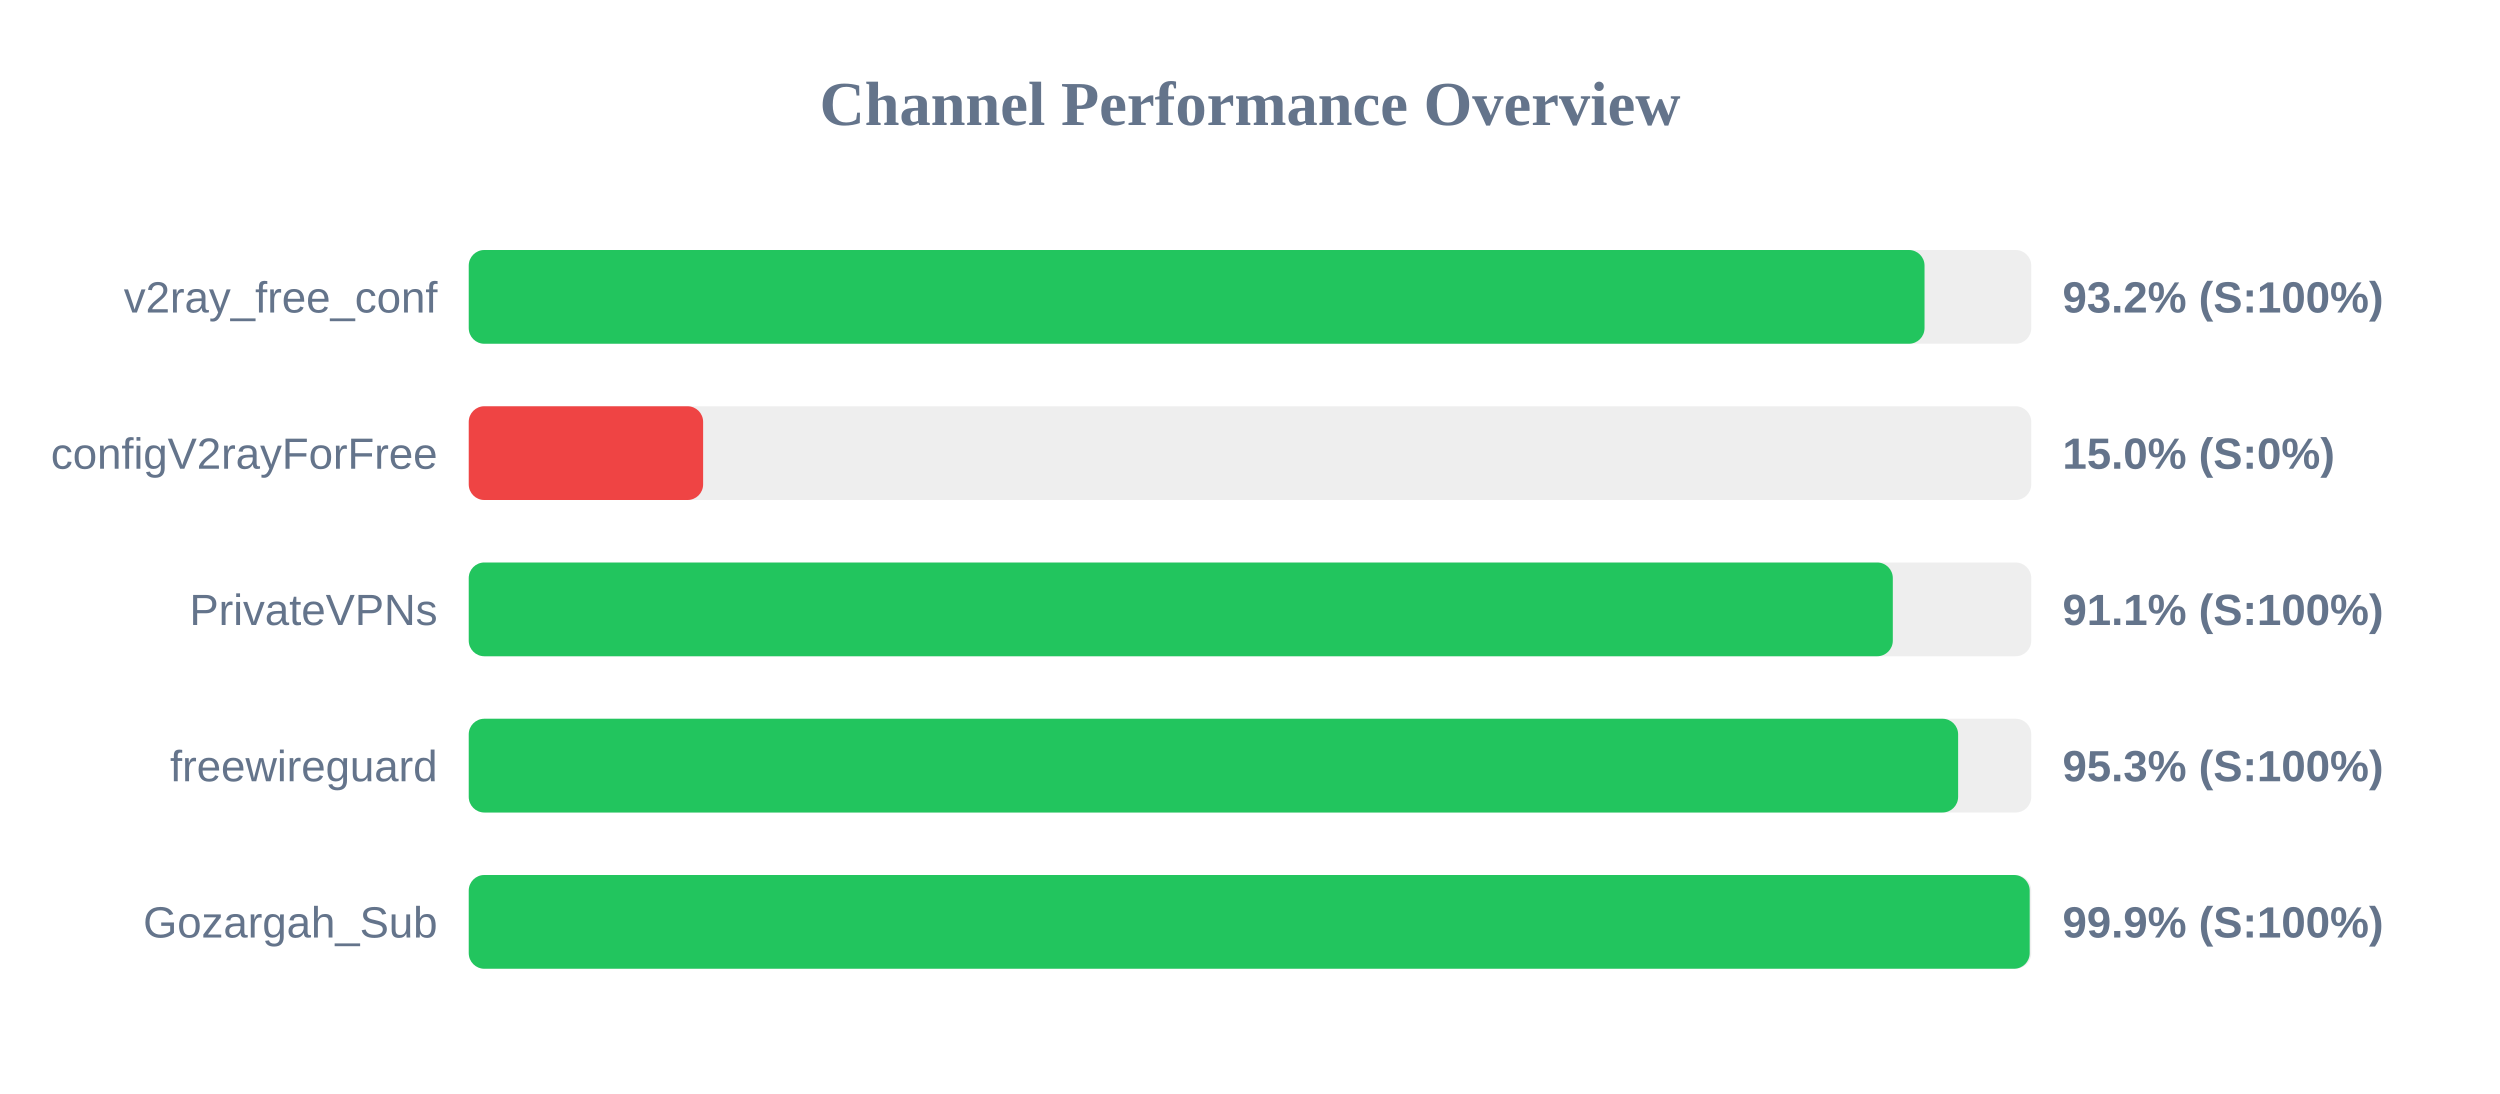
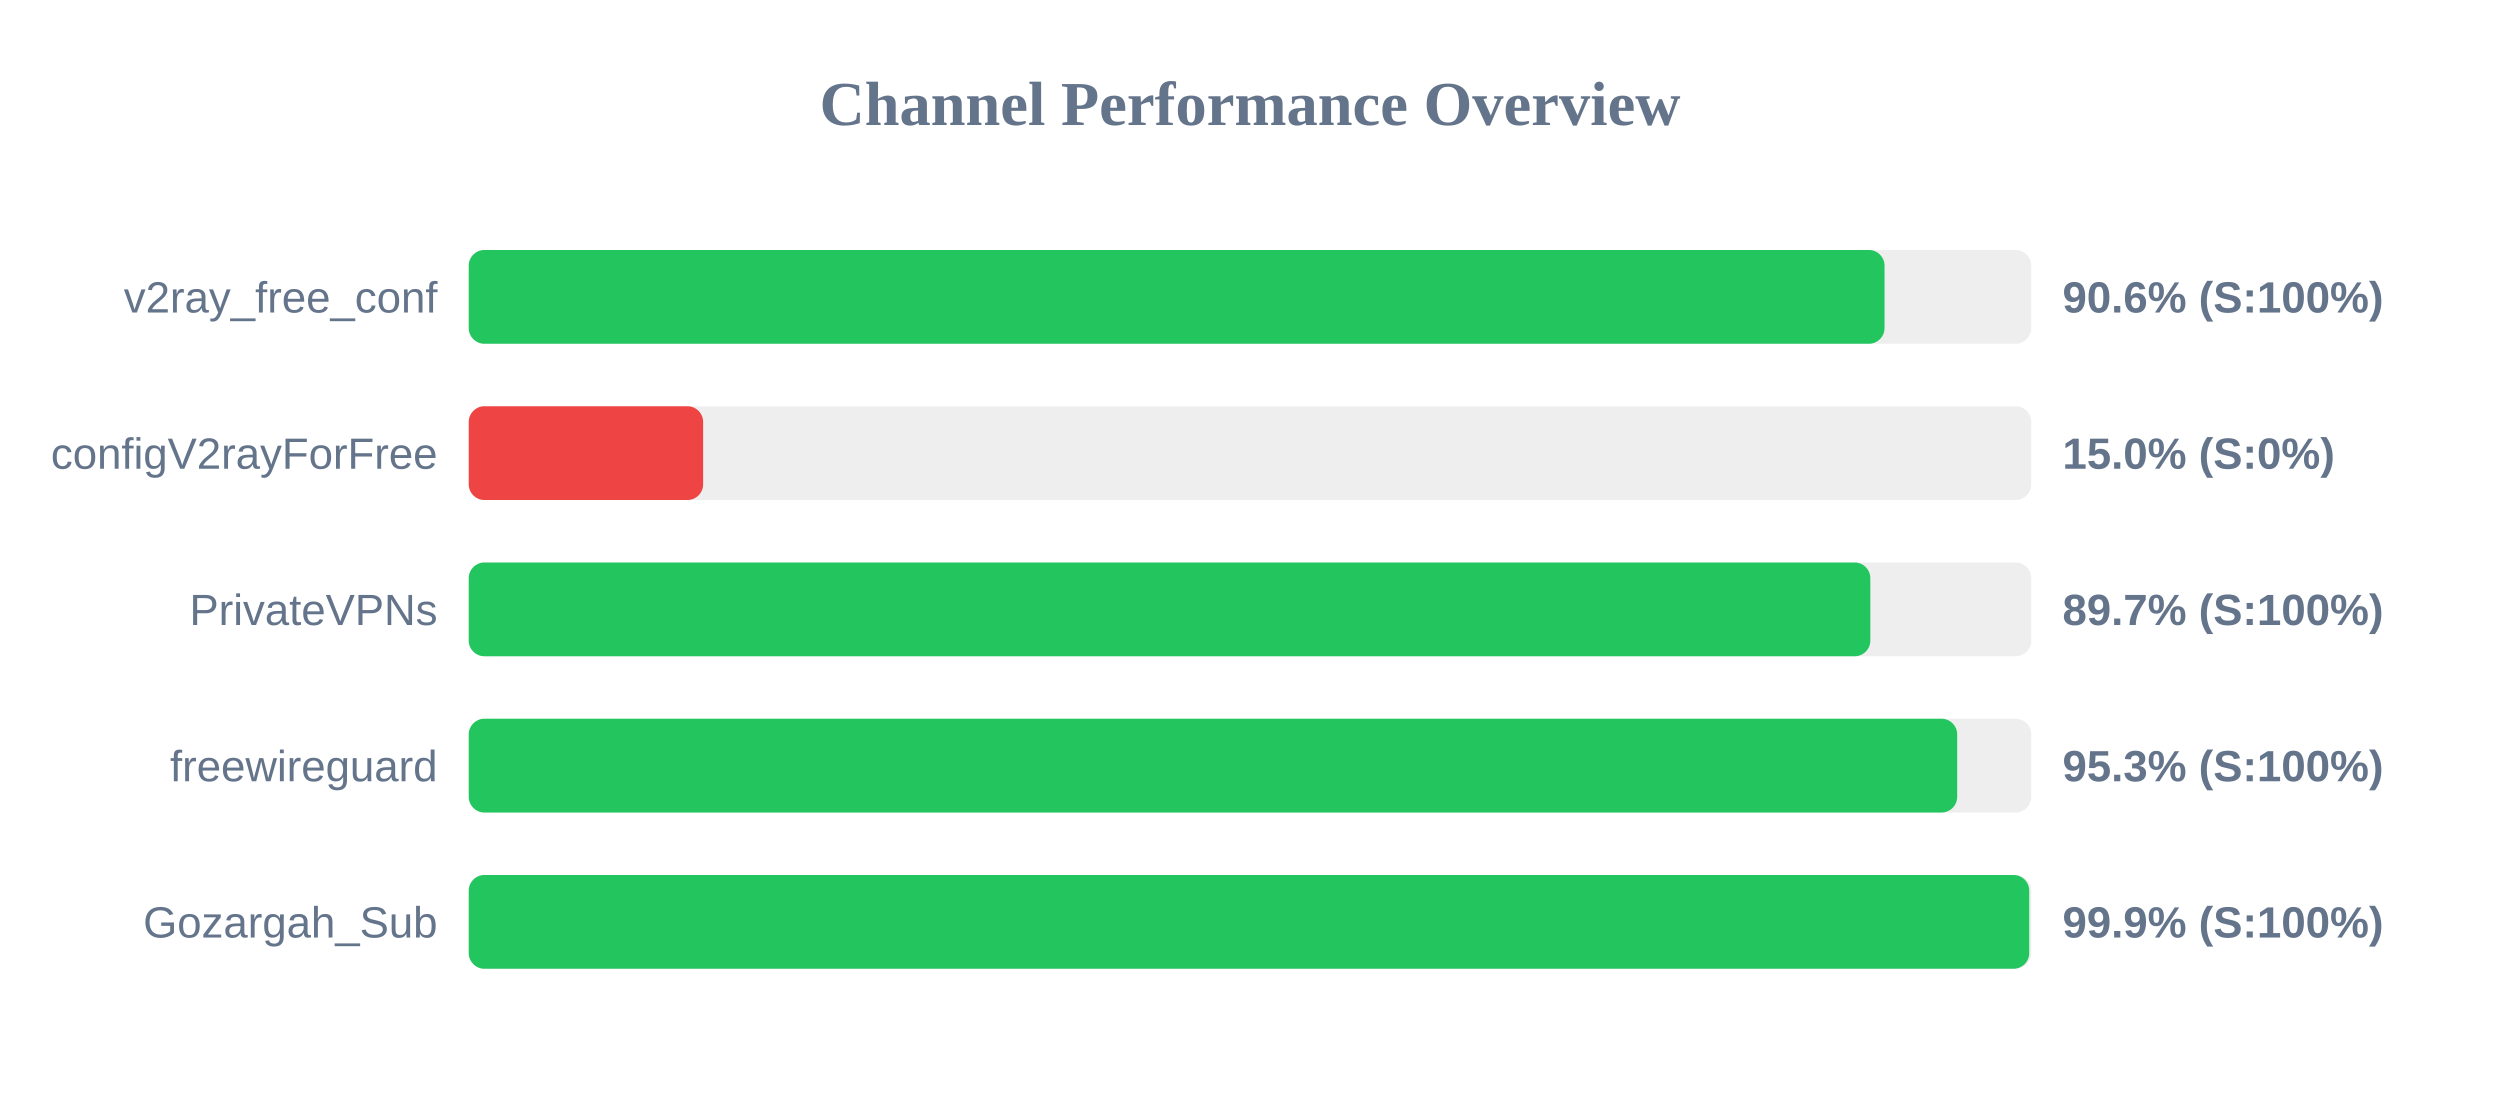
<svg xmlns="http://www.w3.org/2000/svg" width="800" height="350" version="1.1">
  <style>
        .row { font: 14px Arial; fill: #64748b; }
        .score { font: bold 14px Arial; fill: #64748b; }
    </style>
  <text x="400" y="40" text-anchor="middle" font-size="20px" font-weight="bold" fill="#64748b">Channel Performance Overview</text>
  <rect x="150" y="80" width="500" height="30" fill="#eee" rx="5" />
-   <rect x="150" y="80" width="465.85" height="30" fill="#22c55e" rx="5" />
+   <rect x="150" y="80" width="453.05" height="30" fill="#22c55e" rx="5" />
  <text x="140" y="100" text-anchor="end" class="row">v2ray_free_conf</text>
-   <text x="660" y="100" text-anchor="start" class="score">93.2% (S:100%)</text>
+   <text x="660" y="100" text-anchor="start" class="score">90.6% (S:100%)</text>
  <rect x="150" y="130" width="500" height="30" fill="#eee" rx="5" />
  <rect x="150" y="130" width="75.0" height="30" fill="#ef4444" rx="5" />
  <text x="140" y="150" text-anchor="end" class="row">configV2rayForFree</text>
  <text x="660" y="150" text-anchor="start" class="score">15.0% (S:0%)</text>
  <rect x="150" y="180" width="500" height="30" fill="#eee" rx="5" />
-   <rect x="150" y="180" width="455.7" height="30" fill="#22c55e" rx="5" />
+   <rect x="150" y="180" width="448.5" height="30" fill="#22c55e" rx="5" />
  <text x="140" y="200" text-anchor="end" class="row">PrivateVPNs</text>
-   <text x="660" y="200" text-anchor="start" class="score">91.1% (S:100%)</text>
+   <text x="660" y="200" text-anchor="start" class="score">89.7% (S:100%)</text>
  <rect x="150" y="230" width="500" height="30" fill="#eee" rx="5" />
-   <rect x="150" y="230" width="476.6" height="30" fill="#22c55e" rx="5" />
+   <rect x="150" y="230" width="476.3" height="30" fill="#22c55e" rx="5" />
  <text x="140" y="250" text-anchor="end" class="row">freewireguard</text>
  <text x="660" y="250" text-anchor="start" class="score">95.3% (S:100%)</text>
  <rect x="150" y="280" width="500" height="30" fill="#eee" rx="5" />
-   <rect x="150" y="280" width="499.5" height="30" fill="#22c55e" rx="5" />
+   <rect x="150" y="280" width="499.35" height="30" fill="#22c55e" rx="5" />
  <text x="140" y="300" text-anchor="end" class="row">Gozargah_Sub</text>
  <text x="660" y="300" text-anchor="start" class="score">99.9% (S:100%)</text>
</svg>
